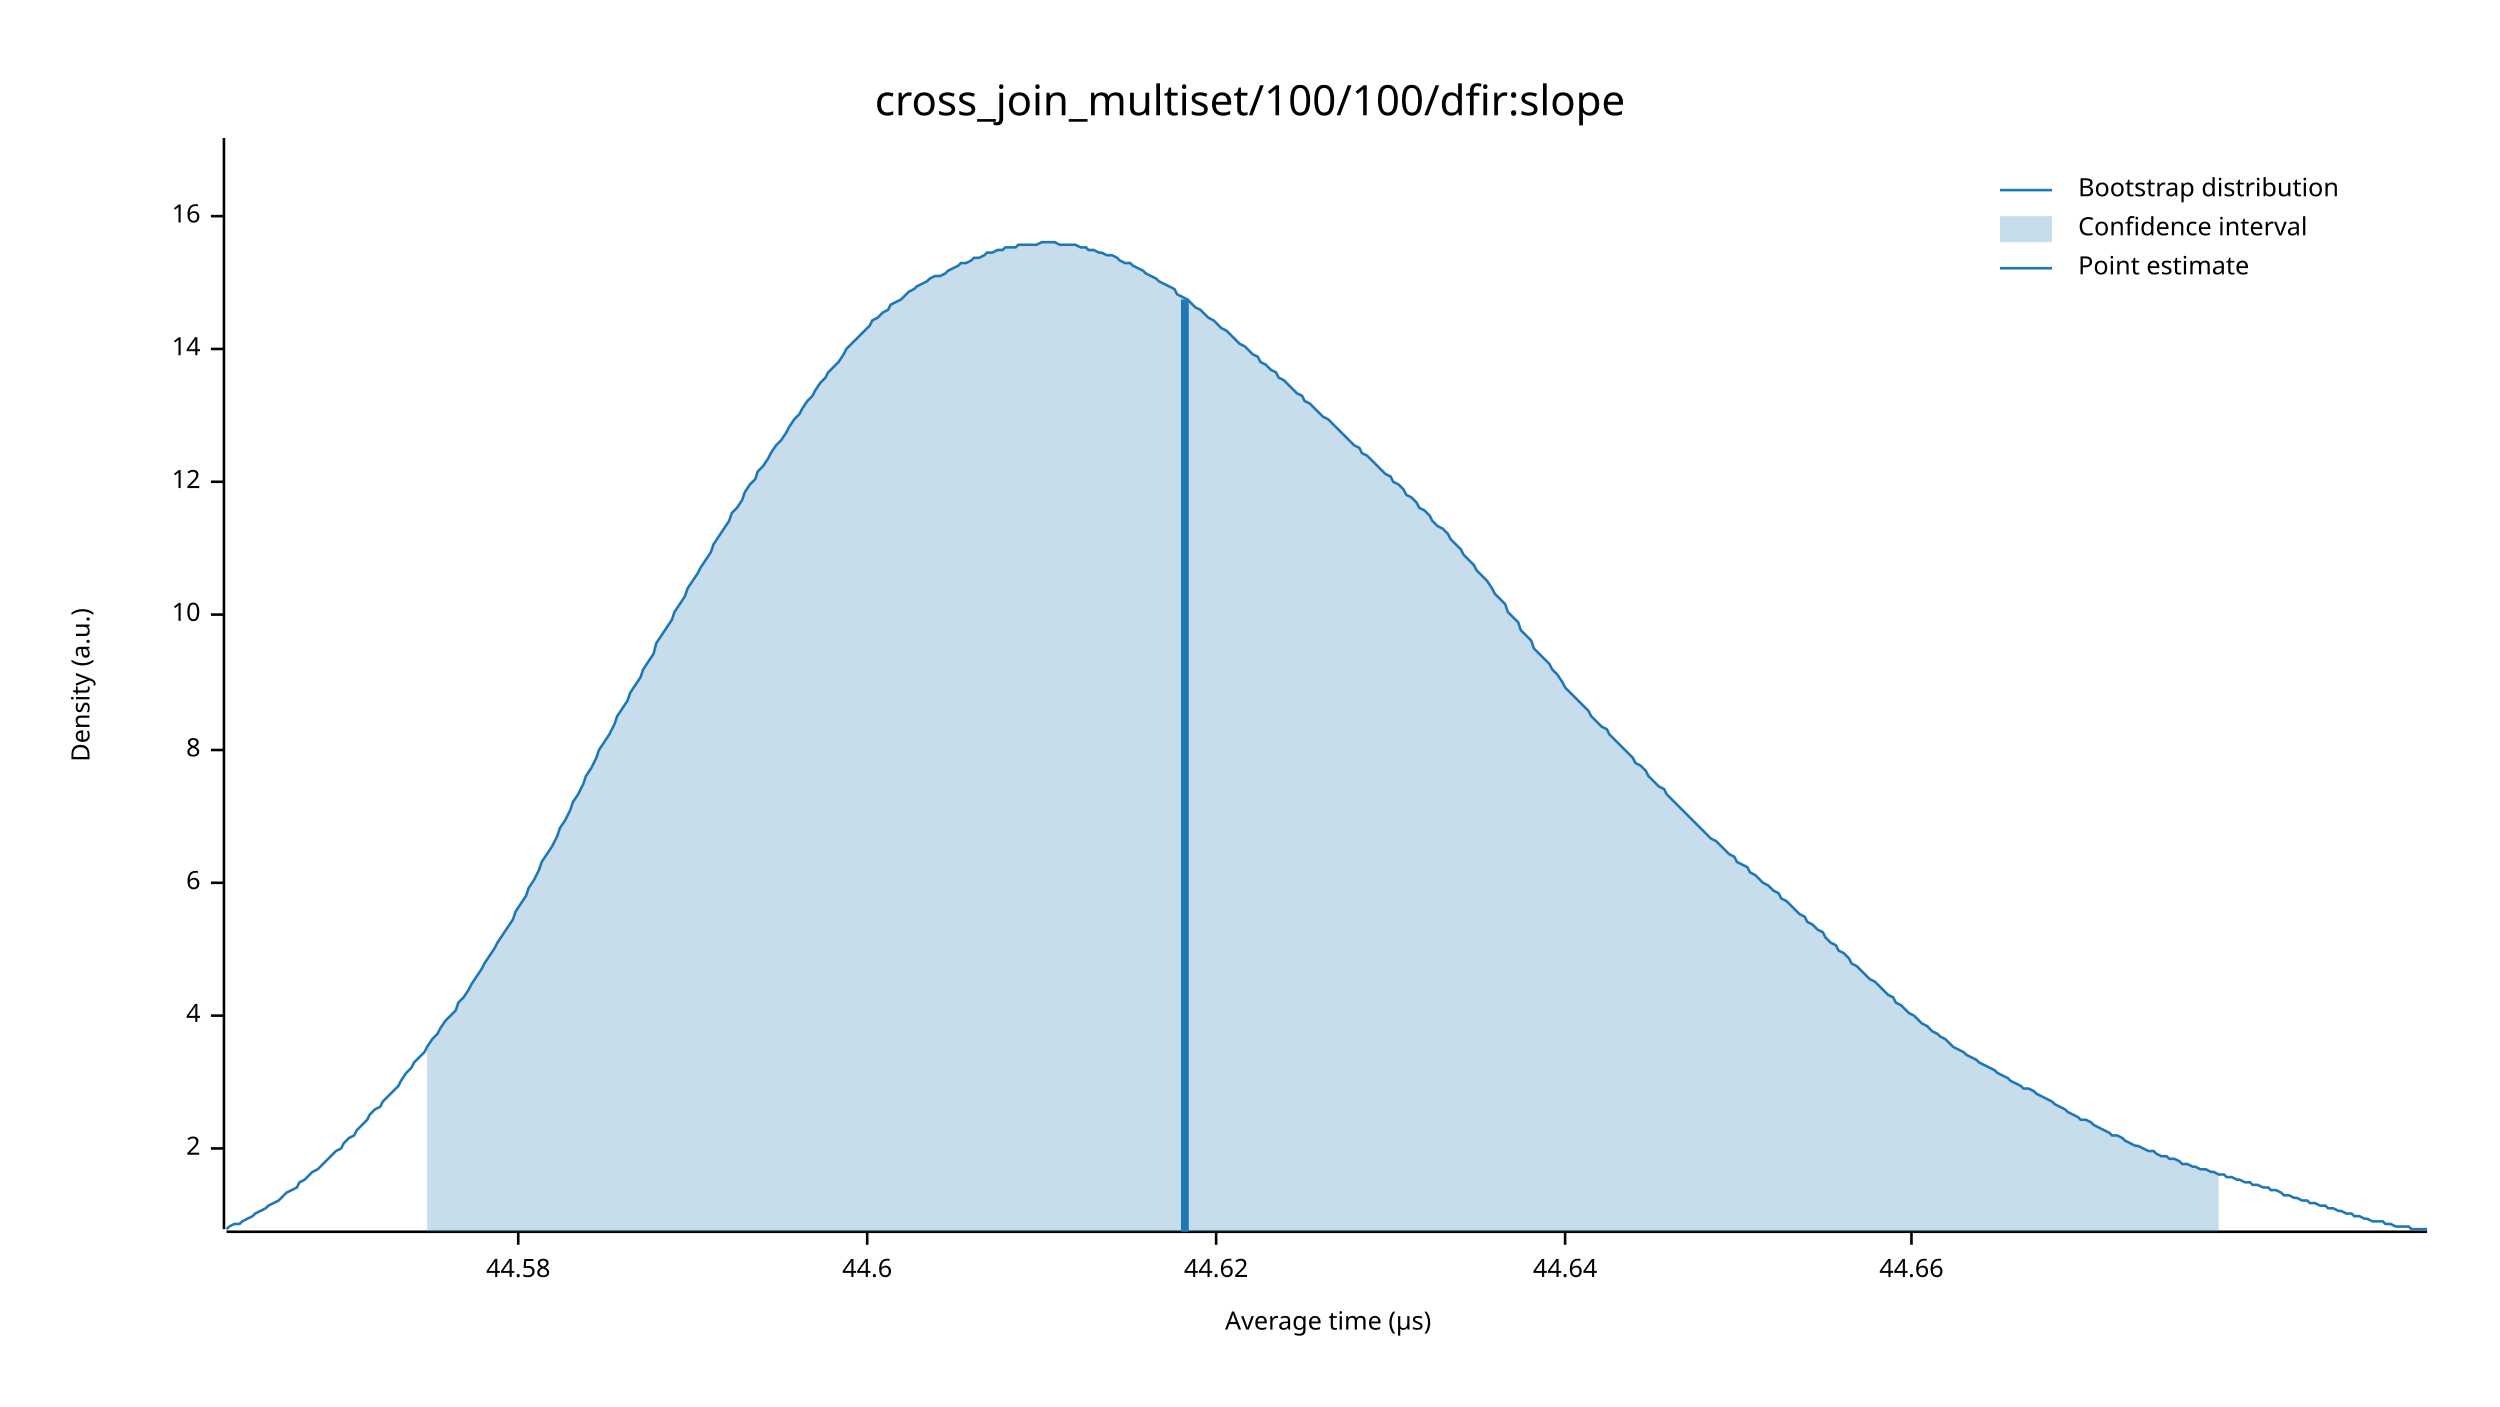
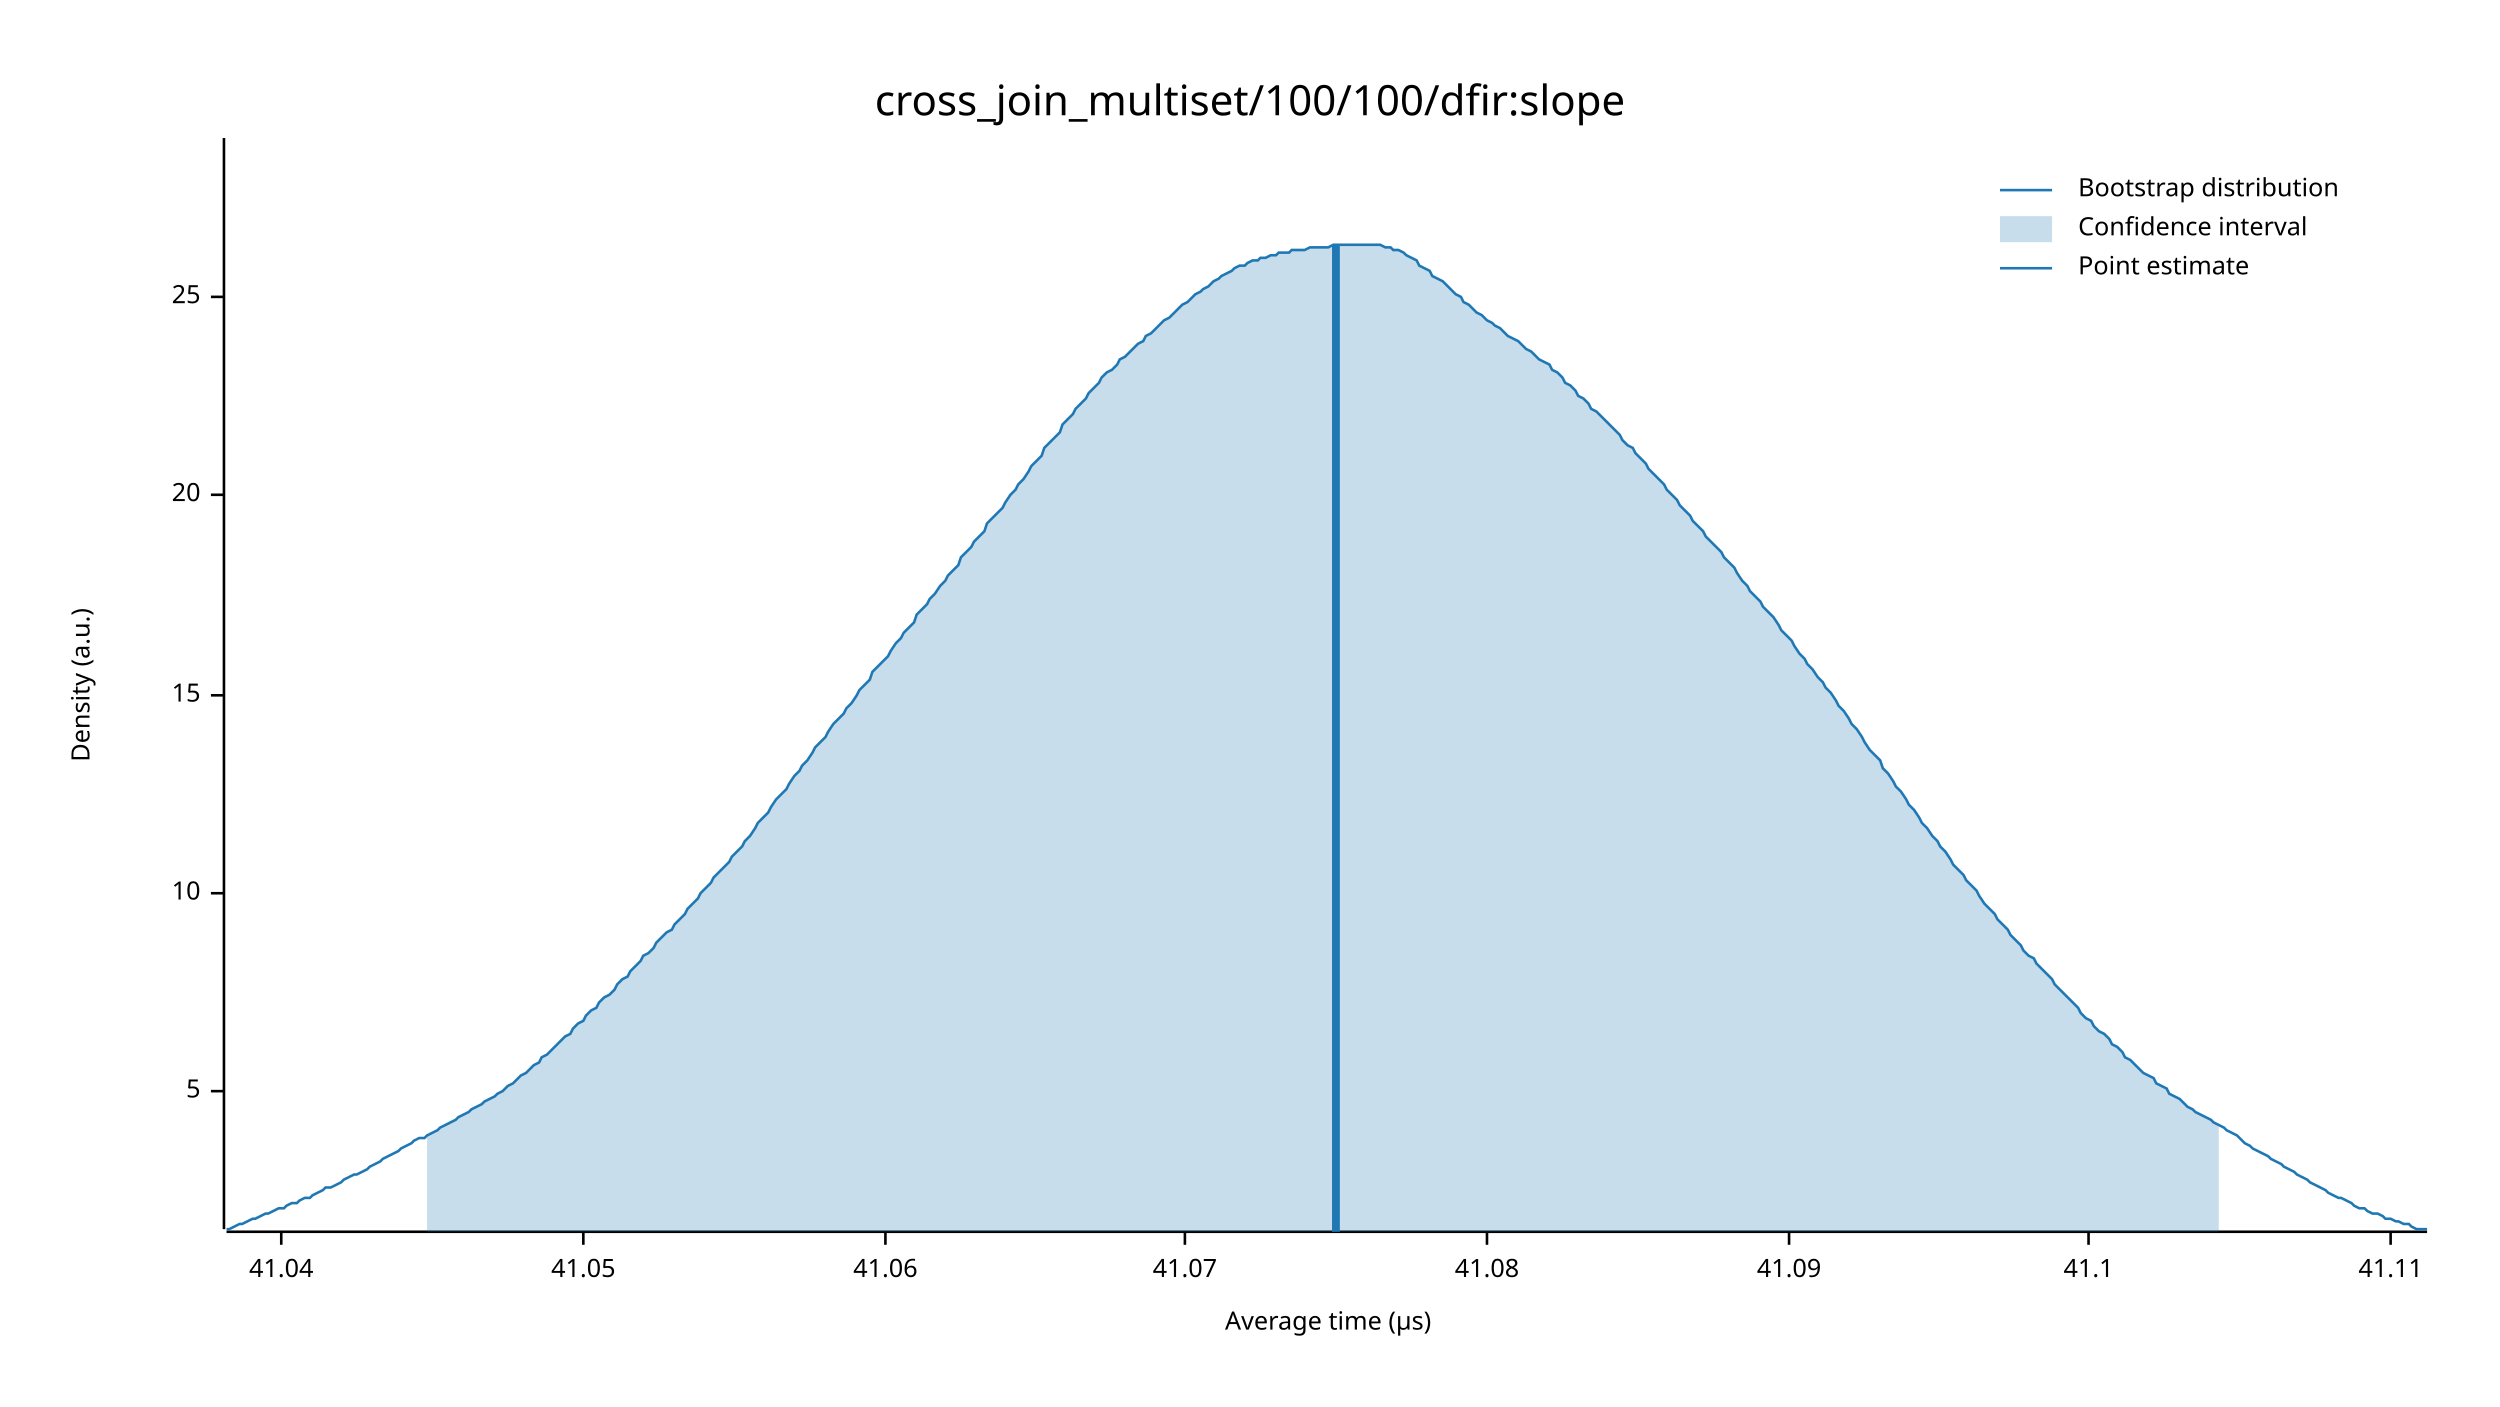
<svg xmlns="http://www.w3.org/2000/svg" width="960" height="540" viewBox="0 0 960 540">
  <text x="480" y="32" dy="0.76em" text-anchor="middle" font-family="sans-serif" font-size="16.129" opacity="1" fill="#000000">
cross_join_multiset/100/100/dfir:slope
</text>
  <text x="27" y="263" dy="0.76em" text-anchor="middle" font-family="sans-serif" font-size="9.677" opacity="1" fill="#000000" transform="rotate(270, 27, 263)">
Density (a.u.)
</text>
  <text x="510" y="513" dy="-0.5ex" text-anchor="middle" font-family="sans-serif" font-size="9.677" opacity="1" fill="#000000">
Average time (µs)
</text>
  <polyline fill="none" opacity="1" stroke="#000000" stroke-width="1" points="86,53 86,472 " />
-   <text x="77" y="441" dy="0.5ex" text-anchor="end" font-family="sans-serif" font-size="9.677" opacity="1" fill="#000000">
- 2
+   <text x="77" y="419" dy="0.5ex" text-anchor="end" font-family="sans-serif" font-size="9.677" opacity="1" fill="#000000">
+ 5
</text>
-   <polyline fill="none" opacity="1" stroke="#000000" stroke-width="1" points="81,441 86,441 " />
-   <text x="77" y="390" dy="0.5ex" text-anchor="end" font-family="sans-serif" font-size="9.677" opacity="1" fill="#000000">
- 4
- </text>
-   <polyline fill="none" opacity="1" stroke="#000000" stroke-width="1" points="81,390 86,390 " />
-   <text x="77" y="339" dy="0.5ex" text-anchor="end" font-family="sans-serif" font-size="9.677" opacity="1" fill="#000000">
- 6
- </text>
-   <polyline fill="none" opacity="1" stroke="#000000" stroke-width="1" points="81,339 86,339 " />
-   <text x="77" y="288" dy="0.5ex" text-anchor="end" font-family="sans-serif" font-size="9.677" opacity="1" fill="#000000">
- 8
- </text>
-   <polyline fill="none" opacity="1" stroke="#000000" stroke-width="1" points="81,288 86,288 " />
-   <text x="77" y="236" dy="0.5ex" text-anchor="end" font-family="sans-serif" font-size="9.677" opacity="1" fill="#000000">
+   <polyline fill="none" opacity="1" stroke="#000000" stroke-width="1" points="81,419 86,419 " />
+   <text x="77" y="343" dy="0.5ex" text-anchor="end" font-family="sans-serif" font-size="9.677" opacity="1" fill="#000000">
10
</text>
-   <polyline fill="none" opacity="1" stroke="#000000" stroke-width="1" points="81,236 86,236 " />
-   <text x="77" y="185" dy="0.5ex" text-anchor="end" font-family="sans-serif" font-size="9.677" opacity="1" fill="#000000">
- 12
+   <polyline fill="none" opacity="1" stroke="#000000" stroke-width="1" points="81,343 86,343 " />
+   <text x="77" y="267" dy="0.5ex" text-anchor="end" font-family="sans-serif" font-size="9.677" opacity="1" fill="#000000">
+ 15
</text>
-   <polyline fill="none" opacity="1" stroke="#000000" stroke-width="1" points="81,185 86,185 " />
-   <text x="77" y="134" dy="0.5ex" text-anchor="end" font-family="sans-serif" font-size="9.677" opacity="1" fill="#000000">
- 14
+   <polyline fill="none" opacity="1" stroke="#000000" stroke-width="1" points="81,267 86,267 " />
+   <text x="77" y="190" dy="0.5ex" text-anchor="end" font-family="sans-serif" font-size="9.677" opacity="1" fill="#000000">
+ 20
</text>
-   <polyline fill="none" opacity="1" stroke="#000000" stroke-width="1" points="81,134 86,134 " />
-   <text x="77" y="83" dy="0.5ex" text-anchor="end" font-family="sans-serif" font-size="9.677" opacity="1" fill="#000000">
- 16
+   <polyline fill="none" opacity="1" stroke="#000000" stroke-width="1" points="81,190 86,190 " />
+   <text x="77" y="114" dy="0.5ex" text-anchor="end" font-family="sans-serif" font-size="9.677" opacity="1" fill="#000000">
+ 25
</text>
-   <polyline fill="none" opacity="1" stroke="#000000" stroke-width="1" points="81,83 86,83 " />
+   <polyline fill="none" opacity="1" stroke="#000000" stroke-width="1" points="81,114 86,114 " />
  <polyline fill="none" opacity="1" stroke="#000000" stroke-width="1" points="87,473 932,473 " />
-   <text x="199" y="483" dy="0.76em" text-anchor="middle" font-family="sans-serif" font-size="9.677" opacity="1" fill="#000000">
- 44.58
+   <text x="108" y="483" dy="0.76em" text-anchor="middle" font-family="sans-serif" font-size="9.677" opacity="1" fill="#000000">
+ 41.04
</text>
-   <polyline fill="none" opacity="1" stroke="#000000" stroke-width="1" points="199,473 199,478 " />
-   <text x="333" y="483" dy="0.76em" text-anchor="middle" font-family="sans-serif" font-size="9.677" opacity="1" fill="#000000">
- 44.6
+   <polyline fill="none" opacity="1" stroke="#000000" stroke-width="1" points="108,473 108,478 " />
+   <text x="224" y="483" dy="0.76em" text-anchor="middle" font-family="sans-serif" font-size="9.677" opacity="1" fill="#000000">
+ 41.05
</text>
-   <polyline fill="none" opacity="1" stroke="#000000" stroke-width="1" points="333,473 333,478 " />
-   <text x="467" y="483" dy="0.76em" text-anchor="middle" font-family="sans-serif" font-size="9.677" opacity="1" fill="#000000">
- 44.62
+   <polyline fill="none" opacity="1" stroke="#000000" stroke-width="1" points="224,473 224,478 " />
+   <text x="340" y="483" dy="0.76em" text-anchor="middle" font-family="sans-serif" font-size="9.677" opacity="1" fill="#000000">
+ 41.06
</text>
-   <polyline fill="none" opacity="1" stroke="#000000" stroke-width="1" points="467,473 467,478 " />
-   <text x="601" y="483" dy="0.76em" text-anchor="middle" font-family="sans-serif" font-size="9.677" opacity="1" fill="#000000">
- 44.64
+   <polyline fill="none" opacity="1" stroke="#000000" stroke-width="1" points="340,473 340,478 " />
+   <text x="455" y="483" dy="0.76em" text-anchor="middle" font-family="sans-serif" font-size="9.677" opacity="1" fill="#000000">
+ 41.07
</text>
-   <polyline fill="none" opacity="1" stroke="#000000" stroke-width="1" points="601,473 601,478 " />
-   <text x="734" y="483" dy="0.76em" text-anchor="middle" font-family="sans-serif" font-size="9.677" opacity="1" fill="#000000">
- 44.66
+   <polyline fill="none" opacity="1" stroke="#000000" stroke-width="1" points="455,473 455,478 " />
+   <text x="571" y="483" dy="0.76em" text-anchor="middle" font-family="sans-serif" font-size="9.677" opacity="1" fill="#000000">
+ 41.08
</text>
-   <polyline fill="none" opacity="1" stroke="#000000" stroke-width="1" points="734,473 734,478 " />
-   <polyline fill="none" opacity="1" stroke="#1F78B4" stroke-width="1" points="87,472 88,471 90,470 92,470 93,469 95,468 97,467 98,466 100,465 102,464 103,463 105,462 107,461 109,459 110,458 112,457 114,456 115,454 117,453 119,451 120,450 122,449 124,447 125,446 127,444 129,442 131,441 132,439 134,437 136,436 137,434 139,432 141,430 142,428 144,426 146,425 147,423 149,421 151,419 153,417 154,415 156,412 158,410 159,408 161,406 163,404 164,402 166,399 168,397 169,395 171,392 173,390 175,388 176,385 178,383 180,380 181,378 183,375 185,372 186,370 188,367 190,364 191,362 193,359 195,356 197,353 198,350 200,347 202,344 203,341 205,338 207,334 208,331 210,328 212,325 214,321 215,318 217,315 219,311 220,308 222,305 224,301 225,298 227,295 229,291 230,288 232,285 234,282 236,278 237,275 239,272 241,269 242,266 244,263 246,260 247,257 249,254 251,251 252,247 254,244 256,241 258,238 259,235 261,232 263,229 264,226 266,223 268,220 269,218 271,215 273,212 274,209 276,206 278,203 280,200 281,197 283,195 285,192 286,189 288,186 290,184 291,181 293,179 295,176 296,174 298,171 300,169 302,166 303,164 305,161 307,159 308,157 310,154 312,152 313,150 315,147 317,145 318,143 320,141 322,139 324,136 325,134 327,132 329,130 330,129 332,127 334,125 335,123 337,122 339,120 341,119 342,117 344,116 346,115 347,114 349,112 351,111 352,110 354,109 356,108 357,107 359,106 361,106 363,105 364,104 366,103 368,102 369,101 371,101 373,100 374,99 376,99 378,98 379,97 381,97 383,96 385,96 386,95 388,95 390,95 391,94 393,94 395,94 396,94 398,94 400,93 401,93 403,93 405,93 407,94 408,94 410,94 412,94 413,94 415,95 417,95 418,96 420,96 422,97 423,97 425,98 427,98 429,99 430,100 432,101 434,101 435,102 437,103 439,104 440,105 442,106 444,107 445,108 447,109 449,110 451,111 452,113 454,114 456,115 457,116 459,118 461,119 462,120 464,122 466,123 468,125 469,126 471,127 473,129 474,130 476,132 478,133 479,134 481,136 483,137 484,139 486,140 488,142 490,143 491,145 493,146 495,148 496,149 498,151 500,152 501,154 503,155 505,157 506,158 508,160 510,161 512,163 513,164 515,166 517,168 518,169 520,171 522,172 523,174 525,175 527,177 528,178 530,180 532,182 534,183 535,185 537,186 539,188 540,190 542,191 544,193 545,195 547,196 549,198 550,200 552,202 554,203 556,205 557,207 559,209 561,211 562,213 564,215 566,217 567,219 569,221 571,223 573,226 574,228 576,230 578,232 579,235 581,237 583,239 584,242 586,244 588,246 589,249 591,251 593,253 595,255 596,257 598,259 600,262 601,264 603,266 605,268 606,269 608,271 610,273 611,275 613,277 615,279 617,280 618,282 620,284 622,286 623,287 625,289 627,291 628,293 630,294 632,296 633,298 635,300 637,302 639,303 640,305 642,307 644,309 645,310 647,312 649,314 650,315 652,317 654,319 655,320 657,322 659,323 661,325 662,326 664,328 666,329 667,331 669,332 671,333 672,335 674,336 676,338 677,339 679,340 681,342 683,343 684,345 686,346 688,348 689,349 691,351 693,352 694,354 696,355 698,357 700,358 701,360 703,362 705,363 706,365 708,366 710,368 711,370 713,371 715,373 716,374 718,376 720,377 722,379 723,380 725,382 727,383 728,385 730,386 732,388 733,389 735,390 737,392 738,393 740,394 742,396 744,397 745,398 747,399 749,401 750,402 752,403 754,404 755,405 757,406 759,407 760,408 762,409 764,410 766,411 767,412 769,413 771,414 772,415 774,416 776,417 777,418 779,418 781,419 782,420 784,421 786,422 788,423 789,424 791,425 793,426 794,427 796,428 798,429 799,430 801,430 803,431 804,432 806,433 808,434 810,435 811,436 813,436 815,437 816,438 818,439 820,440 821,440 823,441 825,442 827,442 828,443 830,444 832,444 833,445 835,445 837,446 838,447 840,447 842,448 843,448 845,449 847,449 849,450 850,450 852,451 854,451 855,452 857,452 859,453 860,453 862,454 864,454 865,455 867,455 869,456 871,456 872,457 874,457 876,458 877,459 879,459 881,460 882,460 884,461 886,461 887,462 889,462 891,463 893,463 894,464 896,464 898,465 899,465 901,466 903,466 904,467 906,467 908,468 909,468 911,469 913,469 915,469 916,470 918,470 920,471 921,471 923,471 925,471 926,472 928,472 930,472 932,472 " />
-   <polygon opacity="0.25" fill="#1F78B4" points="164,402 166,399 168,397 169,395 171,392 173,390 175,388 176,385 178,383 180,380 181,378 183,375 185,372 186,370 188,367 190,364 191,362 193,359 195,356 197,353 198,350 200,347 202,344 203,341 205,338 207,334 208,331 210,328 212,325 214,321 215,318 217,315 219,311 220,308 222,305 224,301 225,298 227,295 229,291 230,288 232,285 234,282 236,278 237,275 239,272 241,269 242,266 244,263 246,260 247,257 249,254 251,251 252,247 254,244 256,241 258,238 259,235 261,232 263,229 264,226 266,223 268,220 269,218 271,215 273,212 274,209 276,206 278,203 280,200 281,197 283,195 285,192 286,189 288,186 290,184 291,181 293,179 295,176 296,174 298,171 300,169 302,166 303,164 305,161 307,159 308,157 310,154 312,152 313,150 315,147 317,145 318,143 320,141 322,139 324,136 325,134 327,132 329,130 330,129 332,127 334,125 335,123 337,122 339,120 341,119 342,117 344,116 346,115 347,114 349,112 351,111 352,110 354,109 356,108 357,107 359,106 361,106 363,105 364,104 366,103 368,102 369,101 371,101 373,100 374,99 376,99 378,98 379,97 381,97 383,96 385,96 386,95 388,95 390,95 391,94 393,94 395,94 396,94 398,94 400,93 401,93 403,93 405,93 407,94 408,94 410,94 412,94 413,94 415,95 417,95 418,96 420,96 422,97 423,97 425,98 427,98 429,99 430,100 432,101 434,101 435,102 437,103 439,104 440,105 442,106 444,107 445,108 447,109 449,110 451,111 452,113 454,114 456,115 457,116 459,118 461,119 462,120 464,122 466,123 468,125 469,126 471,127 473,129 474,130 476,132 478,133 479,134 481,136 483,137 484,139 486,140 488,142 490,143 491,145 493,146 495,148 496,149 498,151 500,152 501,154 503,155 505,157 506,158 508,160 510,161 512,163 513,164 515,166 517,168 518,169 520,171 522,172 523,174 525,175 527,177 528,178 530,180 532,182 534,183 535,185 537,186 539,188 540,190 542,191 544,193 545,195 547,196 549,198 550,200 552,202 554,203 556,205 557,207 559,209 561,211 562,213 564,215 566,217 567,219 569,221 571,223 573,226 574,228 576,230 578,232 579,235 581,237 583,239 584,242 586,244 588,246 589,249 591,251 593,253 595,255 596,257 598,259 600,262 601,264 603,266 605,268 606,269 608,271 610,273 611,275 613,277 615,279 617,280 618,282 620,284 622,286 623,287 625,289 627,291 628,293 630,294 632,296 633,298 635,300 637,302 639,303 640,305 642,307 644,309 645,310 647,312 649,314 650,315 652,317 654,319 655,320 657,322 659,323 661,325 662,326 664,328 666,329 667,331 669,332 671,333 672,335 674,336 676,338 677,339 679,340 681,342 683,343 684,345 686,346 688,348 689,349 691,351 693,352 694,354 696,355 698,357 700,358 701,360 703,362 705,363 706,365 708,366 710,368 711,370 713,371 715,373 716,374 718,376 720,377 722,379 723,380 725,382 727,383 728,385 730,386 732,388 733,389 735,390 737,392 738,393 740,394 742,396 744,397 745,398 747,399 749,401 750,402 752,403 754,404 755,405 757,406 759,407 760,408 762,409 764,410 766,411 767,412 769,413 771,414 772,415 774,416 776,417 777,418 779,418 781,419 782,420 784,421 786,422 788,423 789,424 791,425 793,426 794,427 796,428 798,429 799,430 801,430 803,431 804,432 806,433 808,434 810,435 811,436 813,436 815,437 816,438 818,439 820,440 821,440 823,441 825,442 827,442 828,443 830,444 832,444 833,445 835,445 837,446 838,447 840,447 842,448 843,448 845,449 847,449 849,450 850,450 852,451 852,473 164,473 " />
-   <polyline fill="none" opacity="1" stroke="#1F78B4" stroke-width="3" points="455,473 455,115 " />
+   <polyline fill="none" opacity="1" stroke="#000000" stroke-width="1" points="571,473 571,478 " />
+   <text x="687" y="483" dy="0.76em" text-anchor="middle" font-family="sans-serif" font-size="9.677" opacity="1" fill="#000000">
+ 41.09
+ </text>
+   <polyline fill="none" opacity="1" stroke="#000000" stroke-width="1" points="687,473 687,478 " />
+   <text x="802" y="483" dy="0.76em" text-anchor="middle" font-family="sans-serif" font-size="9.677" opacity="1" fill="#000000">
+ 41.1
+ </text>
+   <polyline fill="none" opacity="1" stroke="#000000" stroke-width="1" points="802,473 802,478 " />
+   <text x="918" y="483" dy="0.76em" text-anchor="middle" font-family="sans-serif" font-size="9.677" opacity="1" fill="#000000">
+ 41.11
+ </text>
+   <polyline fill="none" opacity="1" stroke="#000000" stroke-width="1" points="918,473 918,478 " />
+   <polyline fill="none" opacity="1" stroke="#1F78B4" stroke-width="1" points="87,472 88,472 90,471 92,470 93,470 95,469 97,468 98,468 100,467 102,466 103,466 105,465 107,464 109,464 110,463 112,462 114,462 115,461 117,460 119,460 120,459 122,458 124,457 125,456 127,456 129,455 131,454 132,453 134,452 136,451 137,451 139,450 141,449 142,448 144,447 146,446 147,445 149,444 151,443 153,442 154,441 156,440 158,439 159,438 161,437 163,437 164,436 166,435 168,434 169,433 171,432 173,431 175,430 176,429 178,428 180,427 181,426 183,425 185,424 186,423 188,422 190,421 191,420 193,419 195,417 197,416 198,415 200,413 202,412 203,411 205,409 207,408 208,406 210,405 212,403 214,401 215,400 217,398 219,397 220,395 222,393 224,392 225,390 227,388 229,387 230,385 232,383 234,382 236,380 237,378 239,376 241,375 242,373 244,371 246,369 247,367 249,366 251,364 252,362 254,360 256,358 258,357 259,355 261,353 263,351 264,349 266,347 268,345 269,343 271,341 273,339 274,337 276,335 278,333 280,331 281,329 283,327 285,325 286,323 288,321 290,318 291,316 293,314 295,312 296,310 298,307 300,305 302,303 303,301 305,298 307,296 308,294 310,292 312,289 313,287 315,285 317,283 318,281 320,278 322,276 324,274 325,272 327,270 329,267 330,265 332,263 334,261 335,258 337,256 339,254 341,252 342,250 344,247 346,245 347,243 349,241 351,239 352,236 354,234 356,232 357,230 359,228 361,225 363,223 364,221 366,219 368,217 369,214 371,212 373,210 374,208 376,206 378,204 379,201 381,199 383,197 385,195 386,193 388,190 390,188 391,186 393,184 395,181 396,179 398,177 400,175 401,172 403,170 405,168 407,166 408,163 410,161 412,159 413,157 415,155 417,153 418,151 420,149 422,147 423,145 425,143 427,142 429,140 430,138 432,137 434,135 435,134 437,132 439,131 440,129 442,128 444,126 445,125 447,123 449,122 451,120 452,119 454,117 456,116 457,115 459,113 461,112 462,111 464,110 466,108 468,107 469,106 471,105 473,104 474,103 476,102 478,102 479,101 481,100 483,100 484,99 486,99 488,98 490,98 491,97 493,97 495,97 496,96 498,96 500,96 501,96 503,95 505,95 506,95 508,95 510,95 512,94 513,94 515,94 517,94 518,94 520,94 522,94 523,94 525,94 527,94 528,94 530,94 532,95 534,95 535,96 537,96 539,97 540,98 542,99 544,100 545,102 547,103 549,104 550,106 552,107 554,108 556,110 557,111 559,113 561,114 562,116 564,117 566,119 567,120 569,121 571,123 573,124 574,125 576,126 578,128 579,129 581,130 583,131 584,132 586,134 588,135 589,136 591,138 593,139 595,140 596,142 598,143 600,145 601,147 603,148 605,150 606,152 608,153 610,155 611,157 613,158 615,160 617,162 618,163 620,165 622,167 623,169 625,171 627,172 628,174 630,176 632,178 633,180 635,182 637,184 639,186 640,188 642,190 644,192 645,194 647,196 649,198 650,200 652,202 654,204 655,206 657,208 659,210 661,212 662,214 664,216 666,218 667,220 669,223 671,225 672,227 674,229 676,231 677,233 679,235 681,237 683,240 684,242 686,244 688,246 689,248 691,251 693,253 694,255 696,257 698,260 700,262 701,264 703,266 705,269 706,271 708,273 710,276 711,278 713,280 715,283 716,285 718,288 720,290 722,292 723,295 725,297 727,300 728,302 730,304 732,307 733,309 735,311 737,314 738,316 740,318 742,321 744,323 745,325 747,327 749,330 750,332 752,334 754,336 755,338 757,340 759,342 760,344 762,347 764,349 766,351 767,353 769,355 771,357 772,359 774,361 776,363 777,365 779,367 781,368 782,370 784,372 786,374 788,376 789,378 791,380 793,382 794,383 796,385 798,387 799,389 801,391 803,392 804,394 806,396 808,397 810,399 811,401 813,402 815,404 816,406 818,407 820,409 821,410 823,412 825,413 827,414 828,416 830,417 832,418 833,420 835,421 837,422 838,423 840,425 842,426 843,427 845,428 847,429 849,430 850,431 852,432 854,433 855,434 857,435 859,436 860,437 862,439 864,440 865,441 867,442 869,443 871,444 872,445 874,446 876,447 877,448 879,449 881,450 882,451 884,452 886,453 887,454 889,455 891,456 893,457 894,458 896,459 898,460 899,460 901,461 903,462 904,463 906,464 908,464 909,465 911,466 913,466 915,467 916,468 918,468 920,469 921,469 923,470 925,470 926,471 928,472 930,472 932,472 " />
+   <polygon opacity="0.25" fill="#1F78B4" points="164,436 166,435 168,434 169,433 171,432 173,431 175,430 176,429 178,428 180,427 181,426 183,425 185,424 186,423 188,422 190,421 191,420 193,419 195,417 197,416 198,415 200,413 202,412 203,411 205,409 207,408 208,406 210,405 212,403 214,401 215,400 217,398 219,397 220,395 222,393 224,392 225,390 227,388 229,387 230,385 232,383 234,382 236,380 237,378 239,376 241,375 242,373 244,371 246,369 247,367 249,366 251,364 252,362 254,360 256,358 258,357 259,355 261,353 263,351 264,349 266,347 268,345 269,343 271,341 273,339 274,337 276,335 278,333 280,331 281,329 283,327 285,325 286,323 288,321 290,318 291,316 293,314 295,312 296,310 298,307 300,305 302,303 303,301 305,298 307,296 308,294 310,292 312,289 313,287 315,285 317,283 318,281 320,278 322,276 324,274 325,272 327,270 329,267 330,265 332,263 334,261 335,258 337,256 339,254 341,252 342,250 344,247 346,245 347,243 349,241 351,239 352,236 354,234 356,232 357,230 359,228 361,225 363,223 364,221 366,219 368,217 369,214 371,212 373,210 374,208 376,206 378,204 379,201 381,199 383,197 385,195 386,193 388,190 390,188 391,186 393,184 395,181 396,179 398,177 400,175 401,172 403,170 405,168 407,166 408,163 410,161 412,159 413,157 415,155 417,153 418,151 420,149 422,147 423,145 425,143 427,142 429,140 430,138 432,137 434,135 435,134 437,132 439,131 440,129 442,128 444,126 445,125 447,123 449,122 451,120 452,119 454,117 456,116 457,115 459,113 461,112 462,111 464,110 466,108 468,107 469,106 471,105 473,104 474,103 476,102 478,102 479,101 481,100 483,100 484,99 486,99 488,98 490,98 491,97 493,97 495,97 496,96 498,96 500,96 501,96 503,95 505,95 506,95 508,95 510,95 512,94 513,94 515,94 517,94 518,94 520,94 522,94 523,94 525,94 527,94 528,94 530,94 532,95 534,95 535,96 537,96 539,97 540,98 542,99 544,100 545,102 547,103 549,104 550,106 552,107 554,108 556,110 557,111 559,113 561,114 562,116 564,117 566,119 567,120 569,121 571,123 573,124 574,125 576,126 578,128 579,129 581,130 583,131 584,132 586,134 588,135 589,136 591,138 593,139 595,140 596,142 598,143 600,145 601,147 603,148 605,150 606,152 608,153 610,155 611,157 613,158 615,160 617,162 618,163 620,165 622,167 623,169 625,171 627,172 628,174 630,176 632,178 633,180 635,182 637,184 639,186 640,188 642,190 644,192 645,194 647,196 649,198 650,200 652,202 654,204 655,206 657,208 659,210 661,212 662,214 664,216 666,218 667,220 669,223 671,225 672,227 674,229 676,231 677,233 679,235 681,237 683,240 684,242 686,244 688,246 689,248 691,251 693,253 694,255 696,257 698,260 700,262 701,264 703,266 705,269 706,271 708,273 710,276 711,278 713,280 715,283 716,285 718,288 720,290 722,292 723,295 725,297 727,300 728,302 730,304 732,307 733,309 735,311 737,314 738,316 740,318 742,321 744,323 745,325 747,327 749,330 750,332 752,334 754,336 755,338 757,340 759,342 760,344 762,347 764,349 766,351 767,353 769,355 771,357 772,359 774,361 776,363 777,365 779,367 781,368 782,370 784,372 786,374 788,376 789,378 791,380 793,382 794,383 796,385 798,387 799,389 801,391 803,392 804,394 806,396 808,397 810,399 811,401 813,402 815,404 816,406 818,407 820,409 821,410 823,412 825,413 827,414 828,416 830,417 832,418 833,420 835,421 837,422 838,423 840,425 842,426 843,427 845,428 847,429 849,430 850,431 852,432 852,473 164,473 " />
+   <polyline fill="none" opacity="1" stroke="#1F78B4" stroke-width="3" points="513,473 513,94 " />
  <text x="798" y="68" dy="0.76em" text-anchor="start" font-family="sans-serif" font-size="9.677" opacity="1" fill="#000000">
Bootstrap distribution
</text>
  <text x="798" y="83" dy="0.76em" text-anchor="start" font-family="sans-serif" font-size="9.677" opacity="1" fill="#000000">
Confidence interval
</text>
  <text x="798" y="98" dy="0.76em" text-anchor="start" font-family="sans-serif" font-size="9.677" opacity="1" fill="#000000">
Point estimate
</text>
  <polyline fill="none" opacity="1" stroke="#1F78B4" stroke-width="1" points="768,73 788,73 " />
  <rect x="768" y="83" width="20" height="10" opacity="0.25" fill="#1F78B4" stroke="none" />
  <polyline fill="none" opacity="1" stroke="#1F78B4" stroke-width="1" points="768,103 788,103 " />
</svg>
